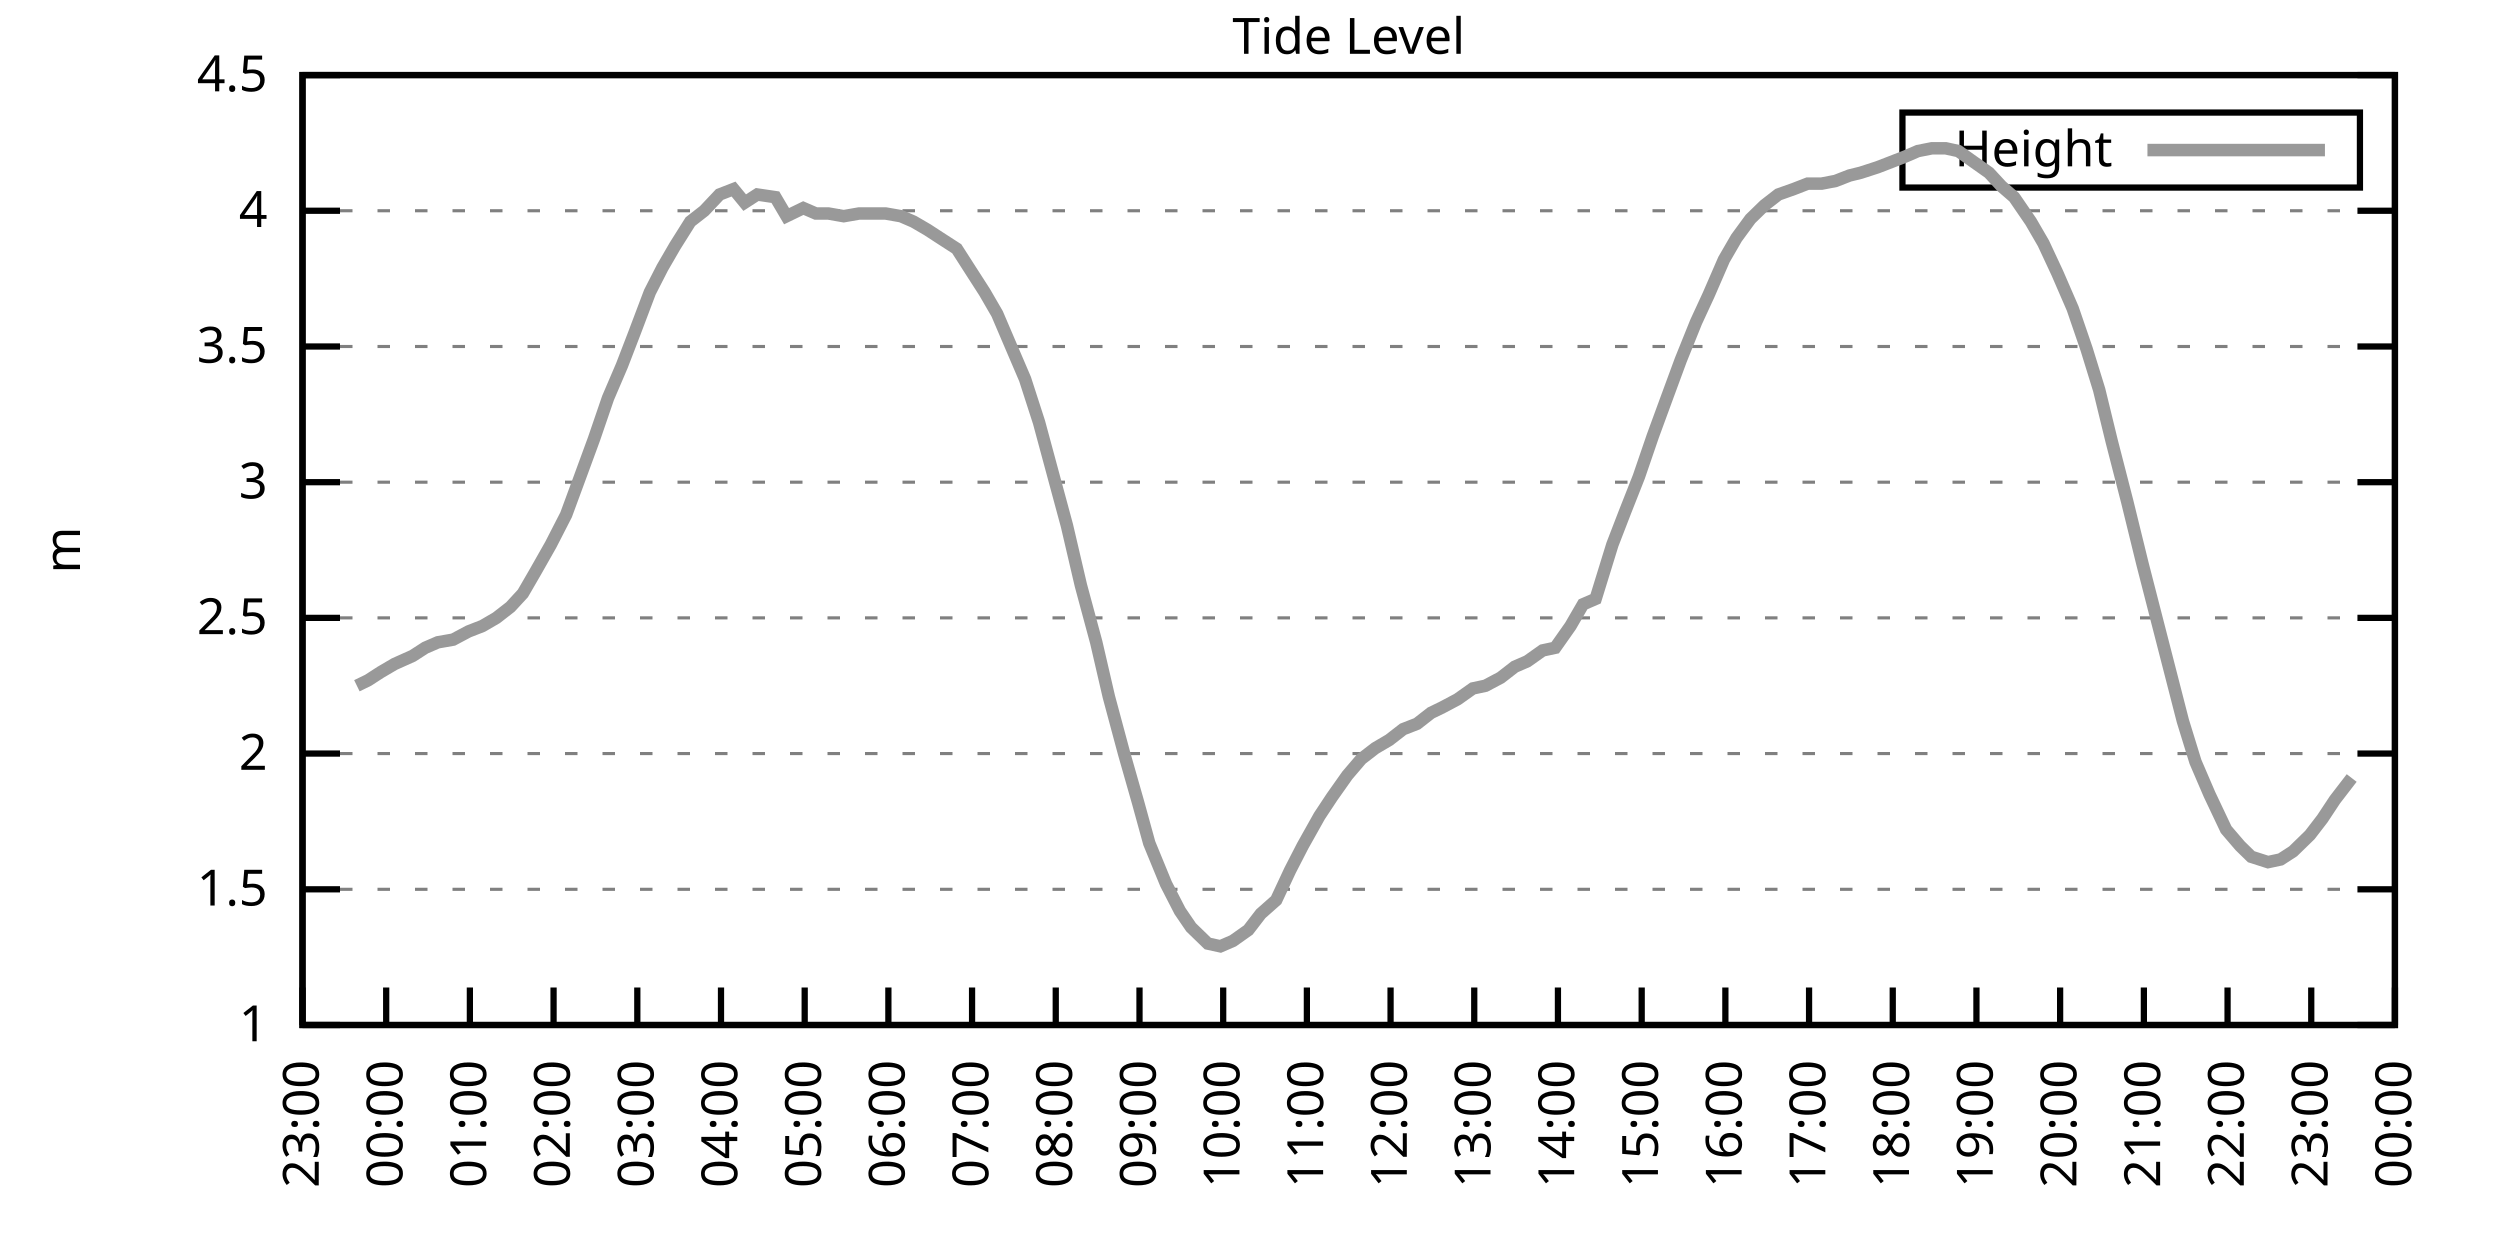
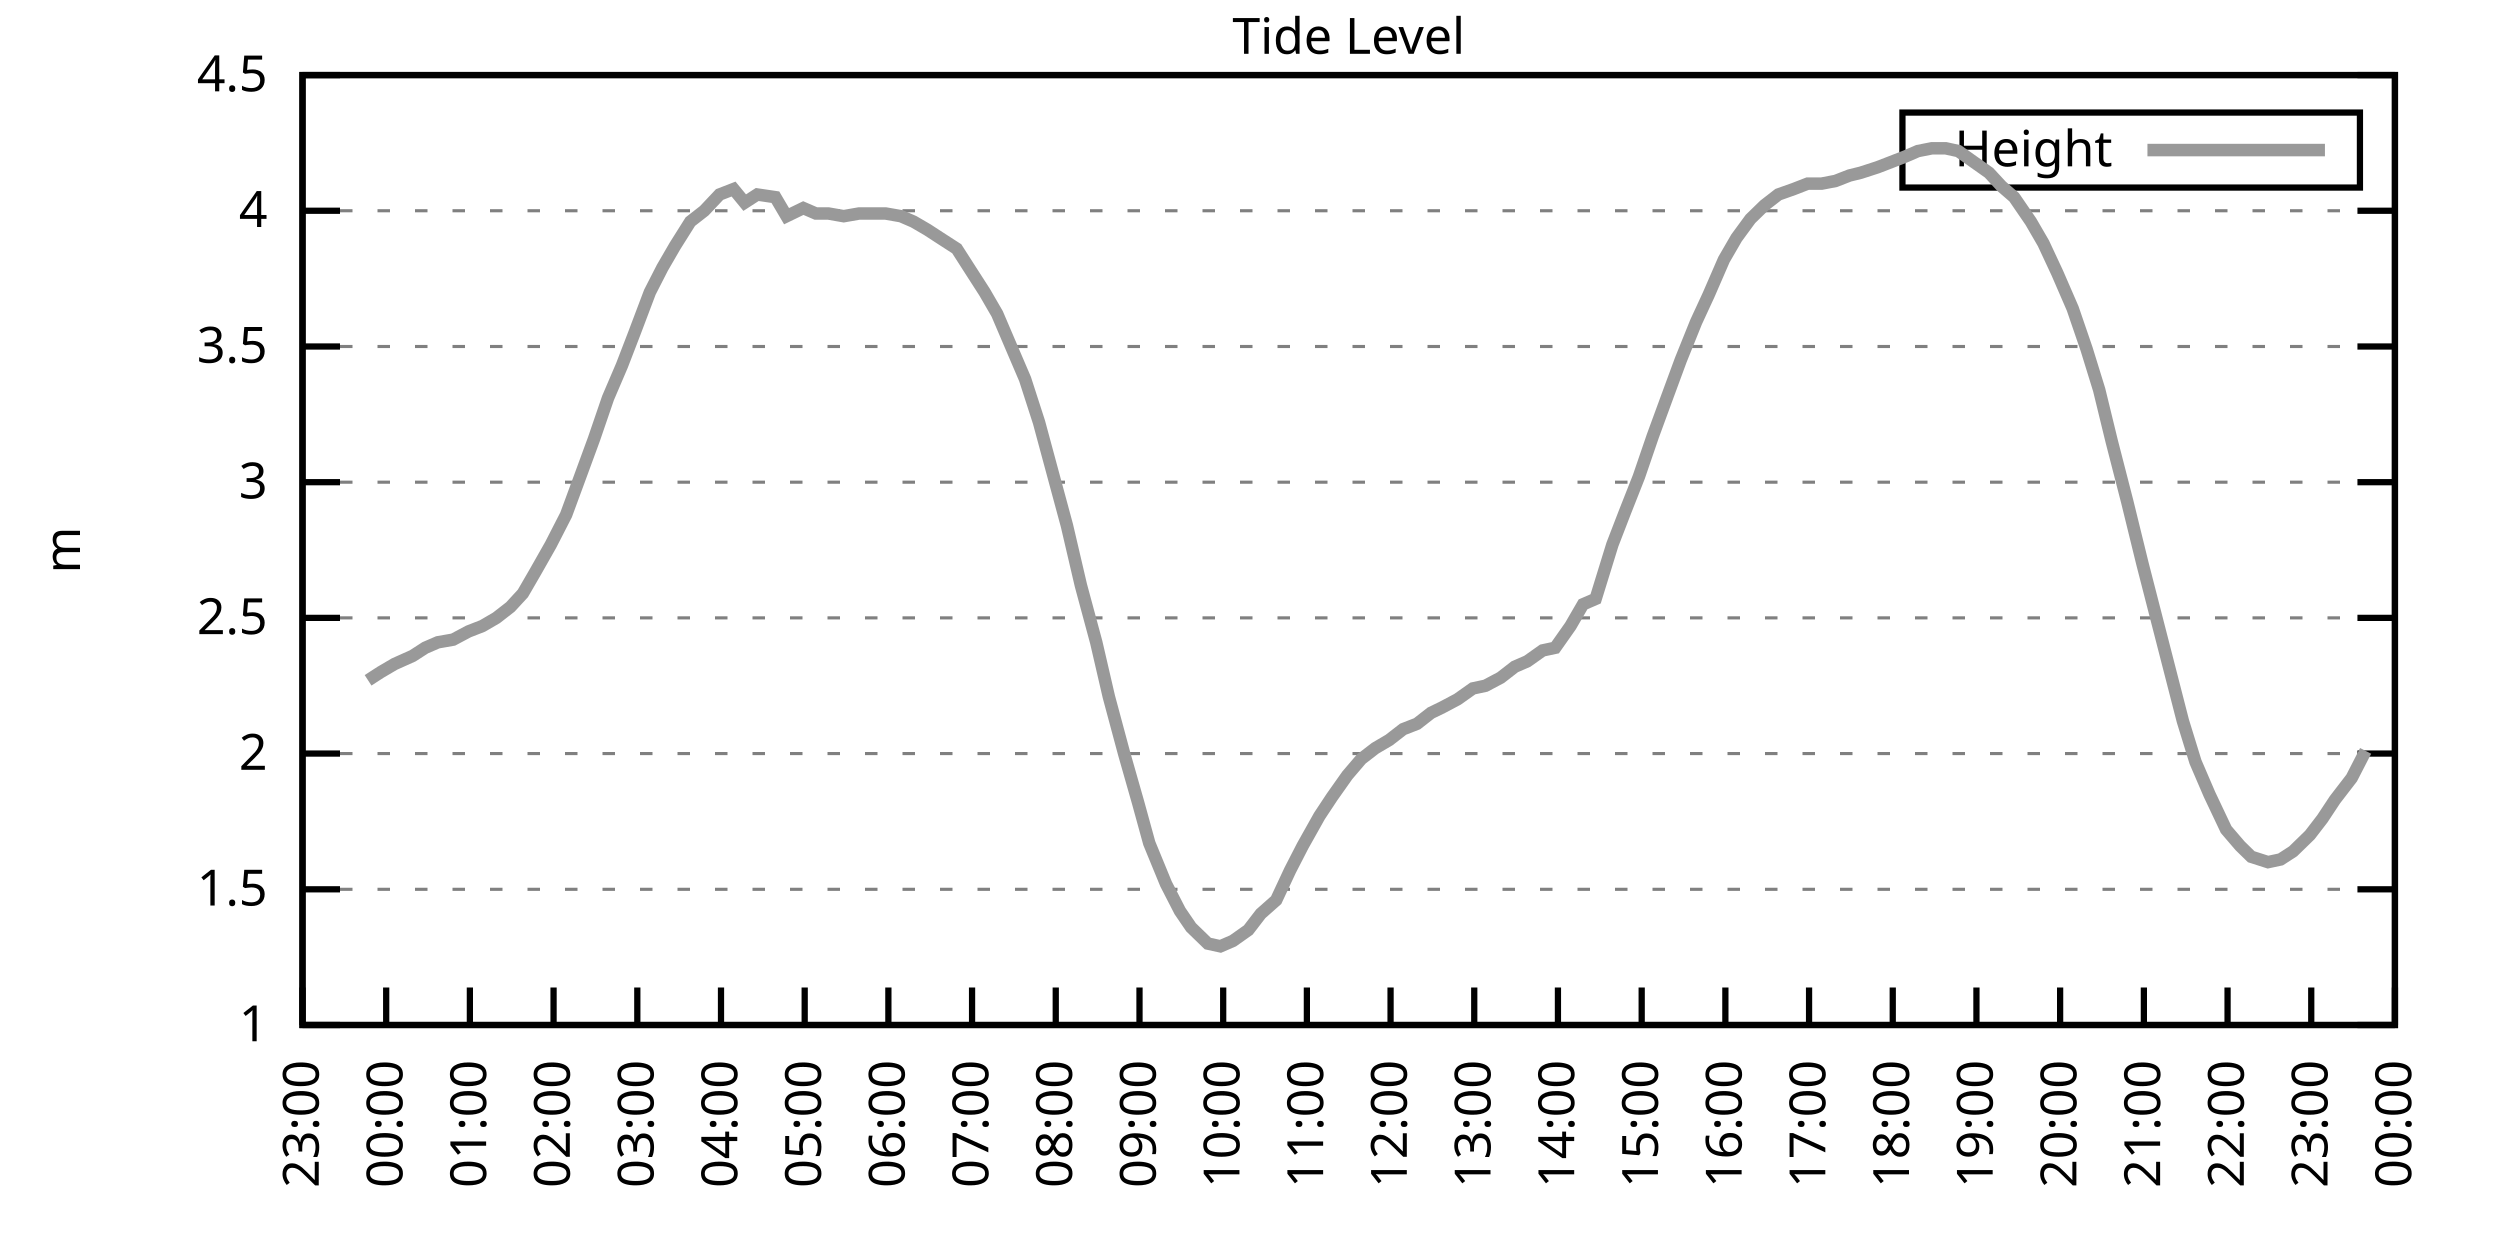
<svg xmlns="http://www.w3.org/2000/svg" xmlns:xlink="http://www.w3.org/1999/xlink" width="400" height="200" viewBox="0 0 400 200">
  <g id="gnuplot_canvas">
    <rect x="0" y="0" width="400" height="200" fill="none" />
    <defs>
      <circle id="gpDot" r="0.5" stroke-width="0.5" stroke="currentColor" />
      <path id="gpPt0" stroke-width="0.333" stroke="currentColor" d="M-1,0 h2 M0,-1 v2" />
      <path id="gpPt1" stroke-width="0.333" stroke="currentColor" d="M-1,-1 L1,1 M1,-1 L-1,1" />
      <path id="gpPt2" stroke-width="0.333" stroke="currentColor" d="M-1,0 L1,0 M0,-1 L0,1 M-1,-1 L1,1 M-1,1 L1,-1" />
      <rect id="gpPt3" stroke-width="0.333" stroke="currentColor" x="-1" y="-1" width="2" height="2" />
      <rect id="gpPt4" stroke-width="0.333" stroke="currentColor" fill="currentColor" x="-1" y="-1" width="2" height="2" />
      <circle id="gpPt5" stroke-width="0.333" stroke="currentColor" cx="0" cy="0" r="1" />
      <use xlink:href="#gpPt5" id="gpPt6" fill="currentColor" stroke="none" />
      <path id="gpPt7" stroke-width="0.333" stroke="currentColor" d="M0,-1.33 L-1.33,0.67 L1.33,0.67 z" />
      <use xlink:href="#gpPt7" id="gpPt8" fill="currentColor" stroke="none" />
      <use xlink:href="#gpPt7" id="gpPt9" stroke="currentColor" transform="rotate(180)" />
      <use xlink:href="#gpPt9" id="gpPt10" fill="currentColor" stroke="none" />
      <use xlink:href="#gpPt3" id="gpPt11" stroke="currentColor" transform="rotate(45)" />
      <use xlink:href="#gpPt11" id="gpPt12" fill="currentColor" stroke="none" />
      <path id="gpPt13" stroke-width="0.333" stroke="currentColor" d="M0,1.330 L1.265,0.411 L0.782,-1.067 L-0.782,-1.076 L-1.265,0.411 z" />
      <use xlink:href="#gpPt13" id="gpPt14" fill="currentColor" stroke="none" />
      <filter id="textbox" filterUnits="objectBoundingBox" x="0" y="0" height="1" width="1">
        <feFlood flood-color="white" flood-opacity="1" result="bgnd" />
        <feComposite in="SourceGraphic" in2="bgnd" operator="atop" />
      </filter>
      <filter id="greybox" filterUnits="objectBoundingBox" x="0" y="0" height="1" width="1">
        <feFlood flood-color="lightgrey" flood-opacity="1" result="grey" />
        <feComposite in="SourceGraphic" in2="grey" operator="atop" />
      </filter>
    </defs>
    <g fill="none" color="white" stroke="currentColor" stroke-width="1.00" stroke-linecap="butt" stroke-linejoin="miter">
</g>
    <g fill="none" color="black" stroke="currentColor" stroke-width="1.00" stroke-linecap="butt" stroke-linejoin="miter">
      <g stroke="none" shape-rendering="crispEdges">
        <polygon fill="rgb(255, 255, 255)" points="48.40,164.00 383.18,164.00 383.18,12.02 48.40,12.02 " />
      </g>
    </g>
    <g fill="none" color="black" stroke="currentColor" stroke-width="1.00" stroke-linecap="butt" stroke-linejoin="miter">
</g>
    <g fill="none" color="black" stroke="black" stroke-width="0.50" stroke-linecap="butt" stroke-linejoin="miter">
</g>
    <g fill="none" color="gray" stroke="currentColor" stroke-width="0.50" stroke-linecap="butt" stroke-linejoin="miter">
      <path stroke="gray" stroke-dasharray="2,4" class="gridline" d="M48.40,164.00 L383.19,164.00  " />
    </g>
    <g fill="none" color="gray" stroke="gray" stroke-width="1.00" stroke-linecap="butt" stroke-linejoin="miter">
</g>
    <g fill="none" color="black" stroke="currentColor" stroke-width="1.00" stroke-linecap="butt" stroke-linejoin="miter">
      <path stroke="black" d="M48.40,164.00 L54.40,164.00 M383.19,164.00 L377.19,164.00  " />
      <g transform="translate(42.80,166.60)" stroke="none" fill="black" font-family="Sans" font-size="8.00" text-anchor="end">
        <text>
          <tspan font-family="Sans"> 1</tspan>
        </text>
      </g>
    </g>
    <g fill="none" color="black" stroke="currentColor" stroke-width="1.00" stroke-linecap="butt" stroke-linejoin="miter">
</g>
    <g fill="none" color="black" stroke="black" stroke-width="0.50" stroke-linecap="butt" stroke-linejoin="miter">
</g>
    <g fill="none" color="gray" stroke="currentColor" stroke-width="0.50" stroke-linecap="butt" stroke-linejoin="miter">
      <path stroke="gray" stroke-dasharray="2,4" class="gridline" d="M48.40,142.29 L383.19,142.29  " />
    </g>
    <g fill="none" color="gray" stroke="gray" stroke-width="1.00" stroke-linecap="butt" stroke-linejoin="miter">
</g>
    <g fill="none" color="black" stroke="currentColor" stroke-width="1.00" stroke-linecap="butt" stroke-linejoin="miter">
      <path stroke="black" d="M48.40,142.29 L54.40,142.29 M383.19,142.29 L377.19,142.29  " />
      <g transform="translate(42.80,144.89)" stroke="none" fill="black" font-family="Sans" font-size="8.00" text-anchor="end">
        <text>
          <tspan font-family="Sans"> 1.5</tspan>
        </text>
      </g>
    </g>
    <g fill="none" color="black" stroke="currentColor" stroke-width="1.00" stroke-linecap="butt" stroke-linejoin="miter">
</g>
    <g fill="none" color="black" stroke="black" stroke-width="0.50" stroke-linecap="butt" stroke-linejoin="miter">
</g>
    <g fill="none" color="gray" stroke="currentColor" stroke-width="0.50" stroke-linecap="butt" stroke-linejoin="miter">
      <path stroke="gray" stroke-dasharray="2,4" class="gridline" d="M48.40,120.57 L383.19,120.57  " />
    </g>
    <g fill="none" color="gray" stroke="gray" stroke-width="1.00" stroke-linecap="butt" stroke-linejoin="miter">
</g>
    <g fill="none" color="black" stroke="currentColor" stroke-width="1.00" stroke-linecap="butt" stroke-linejoin="miter">
      <path stroke="black" d="M48.40,120.57 L54.40,120.57 M383.19,120.57 L377.19,120.57  " />
      <g transform="translate(42.80,123.17)" stroke="none" fill="black" font-family="Sans" font-size="8.00" text-anchor="end">
        <text>
          <tspan font-family="Sans"> 2</tspan>
        </text>
      </g>
    </g>
    <g fill="none" color="black" stroke="currentColor" stroke-width="1.00" stroke-linecap="butt" stroke-linejoin="miter">
</g>
    <g fill="none" color="black" stroke="black" stroke-width="0.50" stroke-linecap="butt" stroke-linejoin="miter">
</g>
    <g fill="none" color="gray" stroke="currentColor" stroke-width="0.50" stroke-linecap="butt" stroke-linejoin="miter">
      <path stroke="gray" stroke-dasharray="2,4" class="gridline" d="M48.40,98.86 L383.19,98.86  " />
    </g>
    <g fill="none" color="gray" stroke="gray" stroke-width="1.00" stroke-linecap="butt" stroke-linejoin="miter">
</g>
    <g fill="none" color="black" stroke="currentColor" stroke-width="1.00" stroke-linecap="butt" stroke-linejoin="miter">
      <path stroke="black" d="M48.40,98.86 L54.40,98.86 M383.19,98.86 L377.19,98.86  " />
      <g transform="translate(42.80,101.46)" stroke="none" fill="black" font-family="Sans" font-size="8.00" text-anchor="end">
        <text>
          <tspan font-family="Sans"> 2.5</tspan>
        </text>
      </g>
    </g>
    <g fill="none" color="black" stroke="currentColor" stroke-width="1.00" stroke-linecap="butt" stroke-linejoin="miter">
</g>
    <g fill="none" color="black" stroke="black" stroke-width="0.50" stroke-linecap="butt" stroke-linejoin="miter">
</g>
    <g fill="none" color="gray" stroke="currentColor" stroke-width="0.50" stroke-linecap="butt" stroke-linejoin="miter">
      <path stroke="gray" stroke-dasharray="2,4" class="gridline" d="M48.40,77.15 L383.19,77.15  " />
    </g>
    <g fill="none" color="gray" stroke="gray" stroke-width="1.00" stroke-linecap="butt" stroke-linejoin="miter">
</g>
    <g fill="none" color="black" stroke="currentColor" stroke-width="1.00" stroke-linecap="butt" stroke-linejoin="miter">
      <path stroke="black" d="M48.40,77.15 L54.40,77.15 M383.19,77.15 L377.19,77.15  " />
      <g transform="translate(42.80,79.75)" stroke="none" fill="black" font-family="Sans" font-size="8.00" text-anchor="end">
        <text>
          <tspan font-family="Sans"> 3</tspan>
        </text>
      </g>
    </g>
    <g fill="none" color="black" stroke="currentColor" stroke-width="1.00" stroke-linecap="butt" stroke-linejoin="miter">
</g>
    <g fill="none" color="black" stroke="black" stroke-width="0.50" stroke-linecap="butt" stroke-linejoin="miter">
</g>
    <g fill="none" color="gray" stroke="currentColor" stroke-width="0.50" stroke-linecap="butt" stroke-linejoin="miter">
      <path stroke="gray" stroke-dasharray="2,4" class="gridline" d="M48.40,55.44 L383.19,55.44  " />
    </g>
    <g fill="none" color="gray" stroke="gray" stroke-width="1.00" stroke-linecap="butt" stroke-linejoin="miter">
</g>
    <g fill="none" color="black" stroke="currentColor" stroke-width="1.00" stroke-linecap="butt" stroke-linejoin="miter">
      <path stroke="black" d="M48.40,55.44 L54.40,55.44 M383.19,55.44 L377.19,55.44  " />
      <g transform="translate(42.80,58.04)" stroke="none" fill="black" font-family="Sans" font-size="8.00" text-anchor="end">
        <text>
          <tspan font-family="Sans"> 3.5</tspan>
        </text>
      </g>
    </g>
    <g fill="none" color="black" stroke="currentColor" stroke-width="1.00" stroke-linecap="butt" stroke-linejoin="miter">
</g>
    <g fill="none" color="black" stroke="black" stroke-width="0.50" stroke-linecap="butt" stroke-linejoin="miter">
</g>
    <g fill="none" color="gray" stroke="currentColor" stroke-width="0.50" stroke-linecap="butt" stroke-linejoin="miter">
      <path stroke="gray" stroke-dasharray="2,4" class="gridline" d="M48.40,33.72 L383.19,33.72  " />
    </g>
    <g fill="none" color="gray" stroke="gray" stroke-width="1.00" stroke-linecap="butt" stroke-linejoin="miter">
</g>
    <g fill="none" color="black" stroke="currentColor" stroke-width="1.00" stroke-linecap="butt" stroke-linejoin="miter">
      <path stroke="black" d="M48.40,33.72 L54.40,33.72 M383.19,33.72 L377.19,33.72  " />
      <g transform="translate(42.80,36.32)" stroke="none" fill="black" font-family="Sans" font-size="8.00" text-anchor="end">
        <text>
          <tspan font-family="Sans"> 4</tspan>
        </text>
      </g>
    </g>
    <g fill="none" color="black" stroke="currentColor" stroke-width="1.00" stroke-linecap="butt" stroke-linejoin="miter">
</g>
    <g fill="none" color="black" stroke="black" stroke-width="0.50" stroke-linecap="butt" stroke-linejoin="miter">
</g>
    <g fill="none" color="gray" stroke="currentColor" stroke-width="0.50" stroke-linecap="butt" stroke-linejoin="miter">
      <path stroke="gray" stroke-dasharray="2,4" class="gridline" d="M48.40,12.01 L383.19,12.01  " />
    </g>
    <g fill="none" color="gray" stroke="gray" stroke-width="1.00" stroke-linecap="butt" stroke-linejoin="miter">
</g>
    <g fill="none" color="black" stroke="currentColor" stroke-width="1.00" stroke-linecap="butt" stroke-linejoin="miter">
      <path stroke="black" d="M48.40,12.01 L54.40,12.01 M383.19,12.01 L377.19,12.01  " />
      <g transform="translate(42.80,14.61)" stroke="none" fill="black" font-family="Sans" font-size="8.00" text-anchor="end">
        <text>
          <tspan font-family="Sans"> 4.5</tspan>
        </text>
      </g>
    </g>
    <g fill="none" color="black" stroke="currentColor" stroke-width="1.00" stroke-linecap="butt" stroke-linejoin="miter">
      <path stroke="black" d="M48.40,164.00 L48.40,158.00  " />
      <g transform="translate(51.00,169.60) rotate(270.00)" stroke="none" fill="black" font-family="Sans" font-size="8.00" text-anchor="end">
        <text>
          <tspan font-family="Sans">23:00</tspan>
        </text>
      </g>
    </g>
    <g fill="none" color="black" stroke="currentColor" stroke-width="1.00" stroke-linecap="butt" stroke-linejoin="miter">
      <path stroke="black" d="M61.79,164.00 L61.79,158.00  " />
      <g transform="translate(64.39,169.60) rotate(270.00)" stroke="none" fill="black" font-family="Sans" font-size="8.00" text-anchor="end">
        <text>
          <tspan font-family="Sans">00:00</tspan>
        </text>
      </g>
    </g>
    <g fill="none" color="black" stroke="currentColor" stroke-width="1.00" stroke-linecap="butt" stroke-linejoin="miter">
      <path stroke="black" d="M75.18,164.00 L75.18,158.00  " />
      <g transform="translate(77.78,169.60) rotate(270.00)" stroke="none" fill="black" font-family="Sans" font-size="8.00" text-anchor="end">
        <text>
          <tspan font-family="Sans">01:00</tspan>
        </text>
      </g>
    </g>
    <g fill="none" color="black" stroke="currentColor" stroke-width="1.00" stroke-linecap="butt" stroke-linejoin="miter">
      <path stroke="black" d="M88.57,164.00 L88.57,158.00  " />
      <g transform="translate(91.17,169.60) rotate(270.00)" stroke="none" fill="black" font-family="Sans" font-size="8.00" text-anchor="end">
        <text>
          <tspan font-family="Sans">02:00</tspan>
        </text>
      </g>
    </g>
    <g fill="none" color="black" stroke="currentColor" stroke-width="1.00" stroke-linecap="butt" stroke-linejoin="miter">
      <path stroke="black" d="M101.97,164.00 L101.97,158.00  " />
      <g transform="translate(104.57,169.60) rotate(270.00)" stroke="none" fill="black" font-family="Sans" font-size="8.00" text-anchor="end">
        <text>
          <tspan font-family="Sans">03:00</tspan>
        </text>
      </g>
    </g>
    <g fill="none" color="black" stroke="currentColor" stroke-width="1.00" stroke-linecap="butt" stroke-linejoin="miter">
      <path stroke="black" d="M115.36,164.00 L115.36,158.00  " />
      <g transform="translate(117.96,169.60) rotate(270.00)" stroke="none" fill="black" font-family="Sans" font-size="8.00" text-anchor="end">
        <text>
          <tspan font-family="Sans">04:00</tspan>
        </text>
      </g>
    </g>
    <g fill="none" color="black" stroke="currentColor" stroke-width="1.00" stroke-linecap="butt" stroke-linejoin="miter">
      <path stroke="black" d="M128.75,164.00 L128.75,158.00  " />
      <g transform="translate(131.35,169.60) rotate(270.00)" stroke="none" fill="black" font-family="Sans" font-size="8.00" text-anchor="end">
        <text>
          <tspan font-family="Sans">05:00</tspan>
        </text>
      </g>
    </g>
    <g fill="none" color="black" stroke="currentColor" stroke-width="1.00" stroke-linecap="butt" stroke-linejoin="miter">
      <path stroke="black" d="M142.14,164.00 L142.14,158.00  " />
      <g transform="translate(144.74,169.60) rotate(270.00)" stroke="none" fill="black" font-family="Sans" font-size="8.00" text-anchor="end">
        <text>
          <tspan font-family="Sans">06:00</tspan>
        </text>
      </g>
    </g>
    <g fill="none" color="black" stroke="currentColor" stroke-width="1.00" stroke-linecap="butt" stroke-linejoin="miter">
      <path stroke="black" d="M155.53,164.00 L155.53,158.00  " />
      <g transform="translate(158.13,169.60) rotate(270.00)" stroke="none" fill="black" font-family="Sans" font-size="8.00" text-anchor="end">
        <text>
          <tspan font-family="Sans">07:00</tspan>
        </text>
      </g>
    </g>
    <g fill="none" color="black" stroke="currentColor" stroke-width="1.00" stroke-linecap="butt" stroke-linejoin="miter">
      <path stroke="black" d="M168.92,164.00 L168.92,158.00  " />
      <g transform="translate(171.52,169.60) rotate(270.00)" stroke="none" fill="black" font-family="Sans" font-size="8.00" text-anchor="end">
        <text>
          <tspan font-family="Sans">08:00</tspan>
        </text>
      </g>
    </g>
    <g fill="none" color="black" stroke="currentColor" stroke-width="1.00" stroke-linecap="butt" stroke-linejoin="miter">
      <path stroke="black" d="M182.32,164.00 L182.32,158.00  " />
      <g transform="translate(184.92,169.60) rotate(270.00)" stroke="none" fill="black" font-family="Sans" font-size="8.00" text-anchor="end">
        <text>
          <tspan font-family="Sans">09:00</tspan>
        </text>
      </g>
    </g>
    <g fill="none" color="black" stroke="currentColor" stroke-width="1.00" stroke-linecap="butt" stroke-linejoin="miter">
      <path stroke="black" d="M195.71,164.00 L195.71,158.00  " />
      <g transform="translate(198.31,169.60) rotate(270.00)" stroke="none" fill="black" font-family="Sans" font-size="8.00" text-anchor="end">
        <text>
          <tspan font-family="Sans">10:00</tspan>
        </text>
      </g>
    </g>
    <g fill="none" color="black" stroke="currentColor" stroke-width="1.00" stroke-linecap="butt" stroke-linejoin="miter">
      <path stroke="black" d="M209.10,164.00 L209.10,158.00  " />
      <g transform="translate(211.70,169.60) rotate(270.00)" stroke="none" fill="black" font-family="Sans" font-size="8.00" text-anchor="end">
        <text>
          <tspan font-family="Sans">11:00</tspan>
        </text>
      </g>
    </g>
    <g fill="none" color="black" stroke="currentColor" stroke-width="1.00" stroke-linecap="butt" stroke-linejoin="miter">
      <path stroke="black" d="M222.49,164.00 L222.49,158.00  " />
      <g transform="translate(225.09,169.60) rotate(270.00)" stroke="none" fill="black" font-family="Sans" font-size="8.00" text-anchor="end">
        <text>
          <tspan font-family="Sans">12:00</tspan>
        </text>
      </g>
    </g>
    <g fill="none" color="black" stroke="currentColor" stroke-width="1.00" stroke-linecap="butt" stroke-linejoin="miter">
      <path stroke="black" d="M235.88,164.00 L235.88,158.00  " />
      <g transform="translate(238.48,169.60) rotate(270.00)" stroke="none" fill="black" font-family="Sans" font-size="8.00" text-anchor="end">
        <text>
          <tspan font-family="Sans">13:00</tspan>
        </text>
      </g>
    </g>
    <g fill="none" color="black" stroke="currentColor" stroke-width="1.00" stroke-linecap="butt" stroke-linejoin="miter">
      <path stroke="black" d="M249.27,164.00 L249.27,158.00  " />
      <g transform="translate(251.87,169.60) rotate(270.00)" stroke="none" fill="black" font-family="Sans" font-size="8.00" text-anchor="end">
        <text>
          <tspan font-family="Sans">14:00</tspan>
        </text>
      </g>
    </g>
    <g fill="none" color="black" stroke="currentColor" stroke-width="1.00" stroke-linecap="butt" stroke-linejoin="miter">
      <path stroke="black" d="M262.67,164.00 L262.67,158.00  " />
      <g transform="translate(265.27,169.60) rotate(270.00)" stroke="none" fill="black" font-family="Sans" font-size="8.00" text-anchor="end">
        <text>
          <tspan font-family="Sans">15:00</tspan>
        </text>
      </g>
    </g>
    <g fill="none" color="black" stroke="currentColor" stroke-width="1.00" stroke-linecap="butt" stroke-linejoin="miter">
      <path stroke="black" d="M276.06,164.00 L276.06,158.00  " />
      <g transform="translate(278.66,169.60) rotate(270.00)" stroke="none" fill="black" font-family="Sans" font-size="8.00" text-anchor="end">
        <text>
          <tspan font-family="Sans">16:00</tspan>
        </text>
      </g>
    </g>
    <g fill="none" color="black" stroke="currentColor" stroke-width="1.00" stroke-linecap="butt" stroke-linejoin="miter">
      <path stroke="black" d="M289.45,164.00 L289.45,158.00  " />
      <g transform="translate(292.05,169.60) rotate(270.00)" stroke="none" fill="black" font-family="Sans" font-size="8.00" text-anchor="end">
        <text>
          <tspan font-family="Sans">17:00</tspan>
        </text>
      </g>
    </g>
    <g fill="none" color="black" stroke="currentColor" stroke-width="1.00" stroke-linecap="butt" stroke-linejoin="miter">
      <path stroke="black" d="M302.84,164.00 L302.84,158.00  " />
      <g transform="translate(305.44,169.60) rotate(270.00)" stroke="none" fill="black" font-family="Sans" font-size="8.00" text-anchor="end">
        <text>
          <tspan font-family="Sans">18:00</tspan>
        </text>
      </g>
    </g>
    <g fill="none" color="black" stroke="currentColor" stroke-width="1.00" stroke-linecap="butt" stroke-linejoin="miter">
      <path stroke="black" d="M316.23,164.00 L316.23,158.00  " />
      <g transform="translate(318.83,169.60) rotate(270.00)" stroke="none" fill="black" font-family="Sans" font-size="8.00" text-anchor="end">
        <text>
          <tspan font-family="Sans">19:00</tspan>
        </text>
      </g>
    </g>
    <g fill="none" color="black" stroke="currentColor" stroke-width="1.00" stroke-linecap="butt" stroke-linejoin="miter">
      <path stroke="black" d="M329.62,164.00 L329.62,158.00  " />
      <g transform="translate(332.22,169.60) rotate(270.00)" stroke="none" fill="black" font-family="Sans" font-size="8.00" text-anchor="end">
        <text>
          <tspan font-family="Sans">20:00</tspan>
        </text>
      </g>
    </g>
    <g fill="none" color="black" stroke="currentColor" stroke-width="1.00" stroke-linecap="butt" stroke-linejoin="miter">
      <path stroke="black" d="M343.02,164.00 L343.02,158.00  " />
      <g transform="translate(345.62,169.60) rotate(270.00)" stroke="none" fill="black" font-family="Sans" font-size="8.00" text-anchor="end">
        <text>
          <tspan font-family="Sans">21:00</tspan>
        </text>
      </g>
    </g>
    <g fill="none" color="black" stroke="currentColor" stroke-width="1.00" stroke-linecap="butt" stroke-linejoin="miter">
      <path stroke="black" d="M356.41,164.00 L356.41,158.00  " />
      <g transform="translate(359.01,169.60) rotate(270.00)" stroke="none" fill="black" font-family="Sans" font-size="8.00" text-anchor="end">
        <text>
          <tspan font-family="Sans">22:00</tspan>
        </text>
      </g>
    </g>
    <g fill="none" color="black" stroke="currentColor" stroke-width="1.00" stroke-linecap="butt" stroke-linejoin="miter">
      <path stroke="black" d="M369.80,164.00 L369.80,158.00  " />
      <g transform="translate(372.40,169.60) rotate(270.00)" stroke="none" fill="black" font-family="Sans" font-size="8.00" text-anchor="end">
        <text>
          <tspan font-family="Sans">23:00</tspan>
        </text>
      </g>
    </g>
    <g fill="none" color="black" stroke="currentColor" stroke-width="1.00" stroke-linecap="butt" stroke-linejoin="miter">
      <path stroke="black" d="M383.19,164.00 L383.19,158.00  " />
      <g transform="translate(385.79,169.60) rotate(270.00)" stroke="none" fill="black" font-family="Sans" font-size="8.00" text-anchor="end">
        <text>
          <tspan font-family="Sans">00:00</tspan>
        </text>
      </g>
    </g>
    <g fill="none" color="black" stroke="currentColor" stroke-width="1.00" stroke-linecap="butt" stroke-linejoin="miter">
</g>
    <g fill="none" color="black" stroke="currentColor" stroke-width="1.00" stroke-linecap="butt" stroke-linejoin="miter">
      <path stroke="black" d="M48.40,12.01 L48.40,164.00 L383.19,164.00 L383.19,12.01 L48.40,12.01 Z  " />
    </g>
    <g fill="none" color="black" stroke="currentColor" stroke-width="1.00" stroke-linecap="butt" stroke-linejoin="miter">
</g>
    <g fill="none" color="black" stroke="currentColor" stroke-width="1.00" stroke-linecap="butt" stroke-linejoin="miter">
      <path stroke="black" d="M304.39,30.01 L304.39,18.01 L377.59,18.01 L377.59,30.01 L304.39,30.01 Z  " />
    </g>
    <g id="Tide_level_plot_1">
      <g fill="none" color="white" stroke="black" stroke-width="2.00" stroke-linecap="butt" stroke-linejoin="miter">
</g>
      <g fill="none" color="black" stroke="currentColor" stroke-width="2.00" stroke-linecap="butt" stroke-linejoin="miter">
        <g transform="translate(337.99,26.61)" stroke="none" fill="black" font-family="Sans" font-size="8.00" text-anchor="end">
          <text>
            <tspan font-family="Sans">Height</tspan>
          </text>
        </g>
      </g>
      <g fill="none" color="black" stroke="currentColor" stroke-width="2.00" stroke-linecap="butt" stroke-linejoin="miter">
-         <path stroke="rgb(153, 153, 153)" d="M343.59,24.01 L371.99,24.01 M57.10,109.72 L58.89,108.85 L60.90,107.55 L63.13,106.24 L66.03,104.94 L68.04,103.64   L70.05,102.77 L72.50,102.34 L74.96,101.03 L77.19,100.16 L79.42,98.86 L81.66,97.12 L83.66,94.95 L85.67,91.48   L88.13,87.14 L90.58,82.36 L92.82,76.28 L95.05,70.20 L97.28,63.69 L99.51,58.48 L101.52,53.26 L103.98,46.75   L105.98,42.84 L107.99,39.37 L110.45,35.46 L112.68,33.72 L115.13,31.12 L117.37,30.25 L119.15,32.42 L121.16,31.12   L124.06,31.55 L125.85,34.59 L128.53,33.29 L130.54,34.16 L132.54,34.16 L135.00,34.59 L137.45,34.16 L139.69,34.16   L141.69,34.16 L144.15,34.59 L146.16,35.46 L148.39,36.76 L150.40,38.07 L153.08,39.80 L155.31,43.28 L157.54,46.75   L159.55,50.22 L161.78,55.44 L164.01,60.65 L166.25,67.59 L168.48,75.85 L170.71,84.10 L172.94,93.65 L175.40,102.77   L177.41,111.45 L179.86,120.57 L182.09,128.39 L183.88,134.90 L186.56,141.42 L188.79,145.76 L190.57,148.37 L193.25,150.97   L195.26,151.41 L197.27,150.54 L199.73,148.80 L201.73,146.20 L204.19,144.02 L206.42,139.25 L208.43,135.34 L211.11,130.56   L213.12,127.52 L215.57,124.05 L217.80,121.44 L220.04,119.71 L222.27,118.40 L224.50,116.67 L226.73,115.80 L228.96,114.06   L230.75,113.19 L233.20,111.89 L235.66,110.15 L237.67,109.72 L240.12,108.42 L242.36,106.68 L244.36,105.81 L246.82,104.07   L248.83,103.64 L251.28,100.16 L253.29,96.69 L255.30,95.82 L257.98,87.14 L259.99,81.93 L262.22,76.28 L264.45,69.77   L266.68,63.69 L268.92,57.61 L271.37,51.53 L273.38,47.18 L275.83,41.54 L277.84,38.07 L280.07,35.03 L282.31,32.85   L284.54,31.12 L286.99,30.25 L289.23,29.38 L291.46,29.38 L293.69,28.95 L295.92,28.08 L297.71,27.64 L300.39,26.77   L302.62,25.91 L304.85,25.04 L306.86,24.17 L309.09,23.73 L311.32,23.73 L313.33,24.17 L315.79,25.91 L318.24,27.64   L320.25,29.81 L322.26,31.55 L324.94,35.46 L326.95,38.93 L329.18,43.71 L331.63,49.36 L333.86,55.87 L335.87,62.38   L337.88,70.63 L340.34,80.19 L342.79,90.18 L345.02,98.86 L347.03,106.68 L349.26,115.36 L351.27,121.88 L353.51,127.09   L356.18,132.73 L358.42,135.34 L360.20,137.08 L362.88,137.94 L364.89,137.51 L366.90,136.21 L369.58,133.60 L371.58,131.00   L373.59,127.96 L376.27,124.48  " />
+         <path stroke="rgb(153, 153, 153)" d="M343.59,24.01 L371.99,24.01 M58.89,108.85 L60.90,107.55 L63.13,106.24 L66.03,104.94 L68.04,103.64 L70.05,102.77   L72.50,102.34 L74.96,101.03 L77.19,100.16 L79.42,98.86 L81.66,97.12 L83.66,94.95 L85.67,91.48 L88.13,87.14   L90.58,82.36 L92.82,76.28 L95.05,70.20 L97.28,63.69 L99.51,58.48 L101.52,53.26 L103.98,46.75 L105.98,42.84   L107.99,39.37 L110.45,35.46 L112.68,33.72 L115.13,31.12 L117.37,30.25 L119.15,32.42 L121.16,31.12 L124.06,31.55   L125.85,34.59 L128.53,33.29 L130.54,34.16 L132.54,34.16 L135.00,34.59 L137.45,34.16 L139.69,34.16 L141.69,34.16   L144.15,34.59 L146.16,35.46 L148.39,36.76 L150.40,38.07 L153.08,39.80 L155.31,43.28 L157.54,46.75 L159.55,50.22   L161.78,55.44 L164.01,60.65 L166.25,67.59 L168.48,75.85 L170.71,84.10 L172.94,93.65 L175.40,102.77 L177.41,111.45   L179.86,120.57 L182.09,128.39 L183.88,134.90 L186.56,141.42 L188.79,145.76 L190.57,148.37 L193.25,150.97 L195.26,151.41   L197.27,150.54 L199.73,148.80 L201.73,146.20 L204.19,144.02 L206.42,139.25 L208.43,135.34 L211.11,130.56 L213.12,127.52   L215.57,124.05 L217.80,121.44 L220.04,119.71 L222.27,118.40 L224.50,116.67 L226.73,115.80 L228.96,114.06 L230.75,113.19   L233.20,111.89 L235.66,110.15 L237.67,109.72 L240.12,108.42 L242.36,106.68 L244.36,105.81 L246.82,104.07 L248.83,103.64   L251.28,100.16 L253.29,96.69 L255.30,95.82 L257.98,87.14 L259.99,81.93 L262.22,76.28 L264.45,69.77 L266.68,63.69   L268.92,57.61 L271.37,51.53 L273.38,47.18 L275.83,41.54 L277.84,38.07 L280.07,35.03 L282.31,32.85 L284.54,31.12   L286.99,30.25 L289.23,29.38 L291.46,29.38 L293.69,28.95 L295.92,28.08 L297.71,27.64 L300.39,26.77 L302.62,25.91   L304.85,25.04 L306.86,24.17 L309.09,23.73 L311.32,23.73 L313.33,24.17 L315.79,25.91 L318.24,27.64 L320.25,29.81   L322.26,31.55 L324.94,35.46 L326.95,38.93 L329.18,43.71 L331.63,49.36 L333.86,55.87 L335.87,62.38 L337.88,70.63   L340.34,80.19 L342.79,90.18 L345.02,98.86 L347.03,106.68 L349.26,115.36 L351.27,121.88 L353.51,127.09 L356.18,132.73   L358.42,135.34 L360.20,137.08 L362.88,137.94 L364.89,137.51 L366.90,136.21 L369.58,133.60 L371.58,131.00 L373.59,127.96   L376.27,124.48 L378.50,120.14  " />
      </g>
    </g>
    <g fill="none" color="black" stroke="currentColor" stroke-width="2.00" stroke-linecap="butt" stroke-linejoin="miter">
</g>
    <g fill="none" color="black" stroke="black" stroke-width="1.00" stroke-linecap="butt" stroke-linejoin="miter">
</g>
    <g fill="none" color="black" stroke="currentColor" stroke-width="1.00" stroke-linecap="butt" stroke-linejoin="miter">
      <path stroke="black" d="M48.40,12.01 L48.40,164.00 L383.19,164.00 L383.19,12.01 L48.40,12.01 Z  " />
      <g transform="translate(12.80,88.01) rotate(270.00)" stroke="none" fill="black" font-family="Sans" font-size="8.00" text-anchor="middle">
        <text>
          <tspan font-family="Sans">m</tspan>
        </text>
      </g>
    </g>
    <g fill="none" color="black" stroke="currentColor" stroke-width="1.00" stroke-linecap="butt" stroke-linejoin="miter">
</g>
    <g fill="none" color="black" stroke="currentColor" stroke-width="1.00" stroke-linecap="butt" stroke-linejoin="miter">
      <g transform="translate(215.79,8.61)" stroke="none" fill="black" font-family="Sans" font-size="8.00" text-anchor="middle">
        <text>
          <tspan font-family="Sans">Tide Level</tspan>
        </text>
      </g>
    </g>
    <g fill="none" color="black" stroke="currentColor" stroke-width="1.00" stroke-linecap="butt" stroke-linejoin="miter">
</g>
  </g>
</svg>
